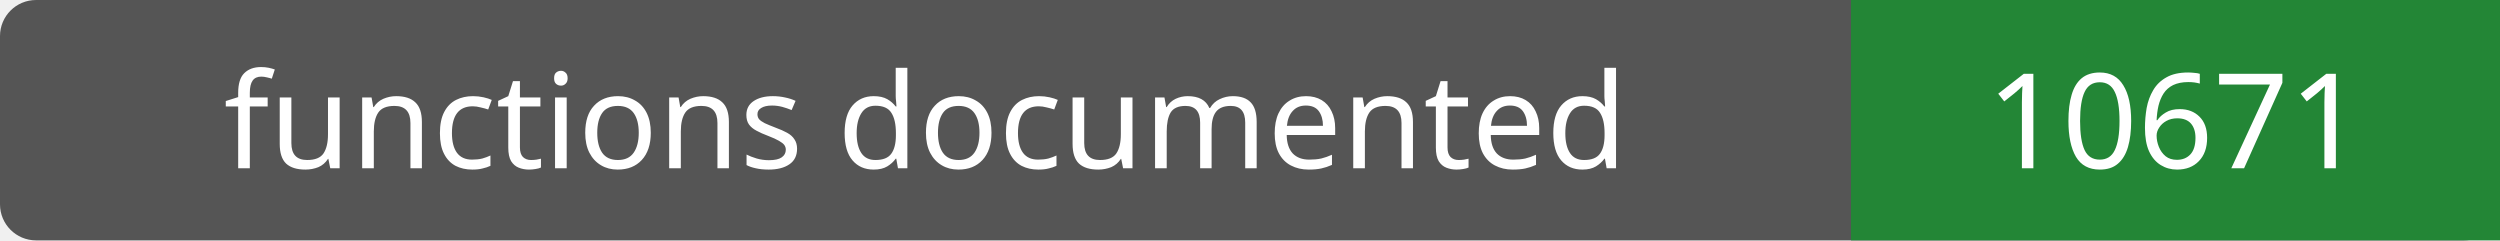
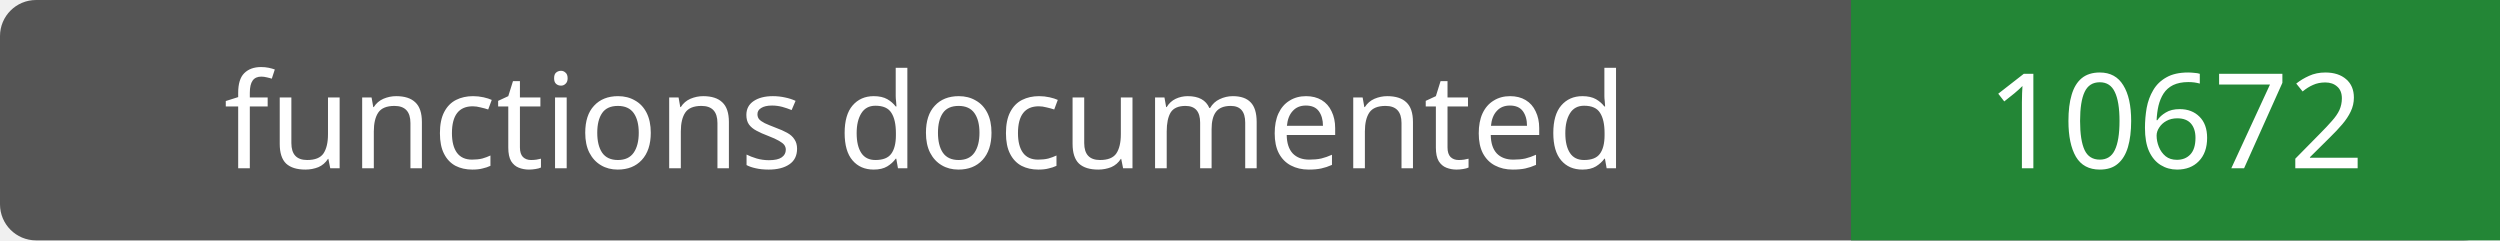
- <svg xmlns="http://www.w3.org/2000/svg" width="208" height="20" role="img" aria-label="functions documented: 10671">
+ <svg xmlns="http://www.w3.org/2000/svg" width="208" height="20" role="img" aria-label="functions documented: 10672">
  <rect width="208" height="20" rx="3" fill="#555" />
  <path fill="#238636" d="M154 0h54v20H154z" />
  <g fill="#fff" text-anchor="middle" font-family="Verdana,sans-serif" font-size="11">
    <text x="77.0" y="14">functions documented</text>
-     <text x="181.0" y="14">10671</text>
+     <text x="181.0" y="14">10672</text>
  </g>
</svg>
